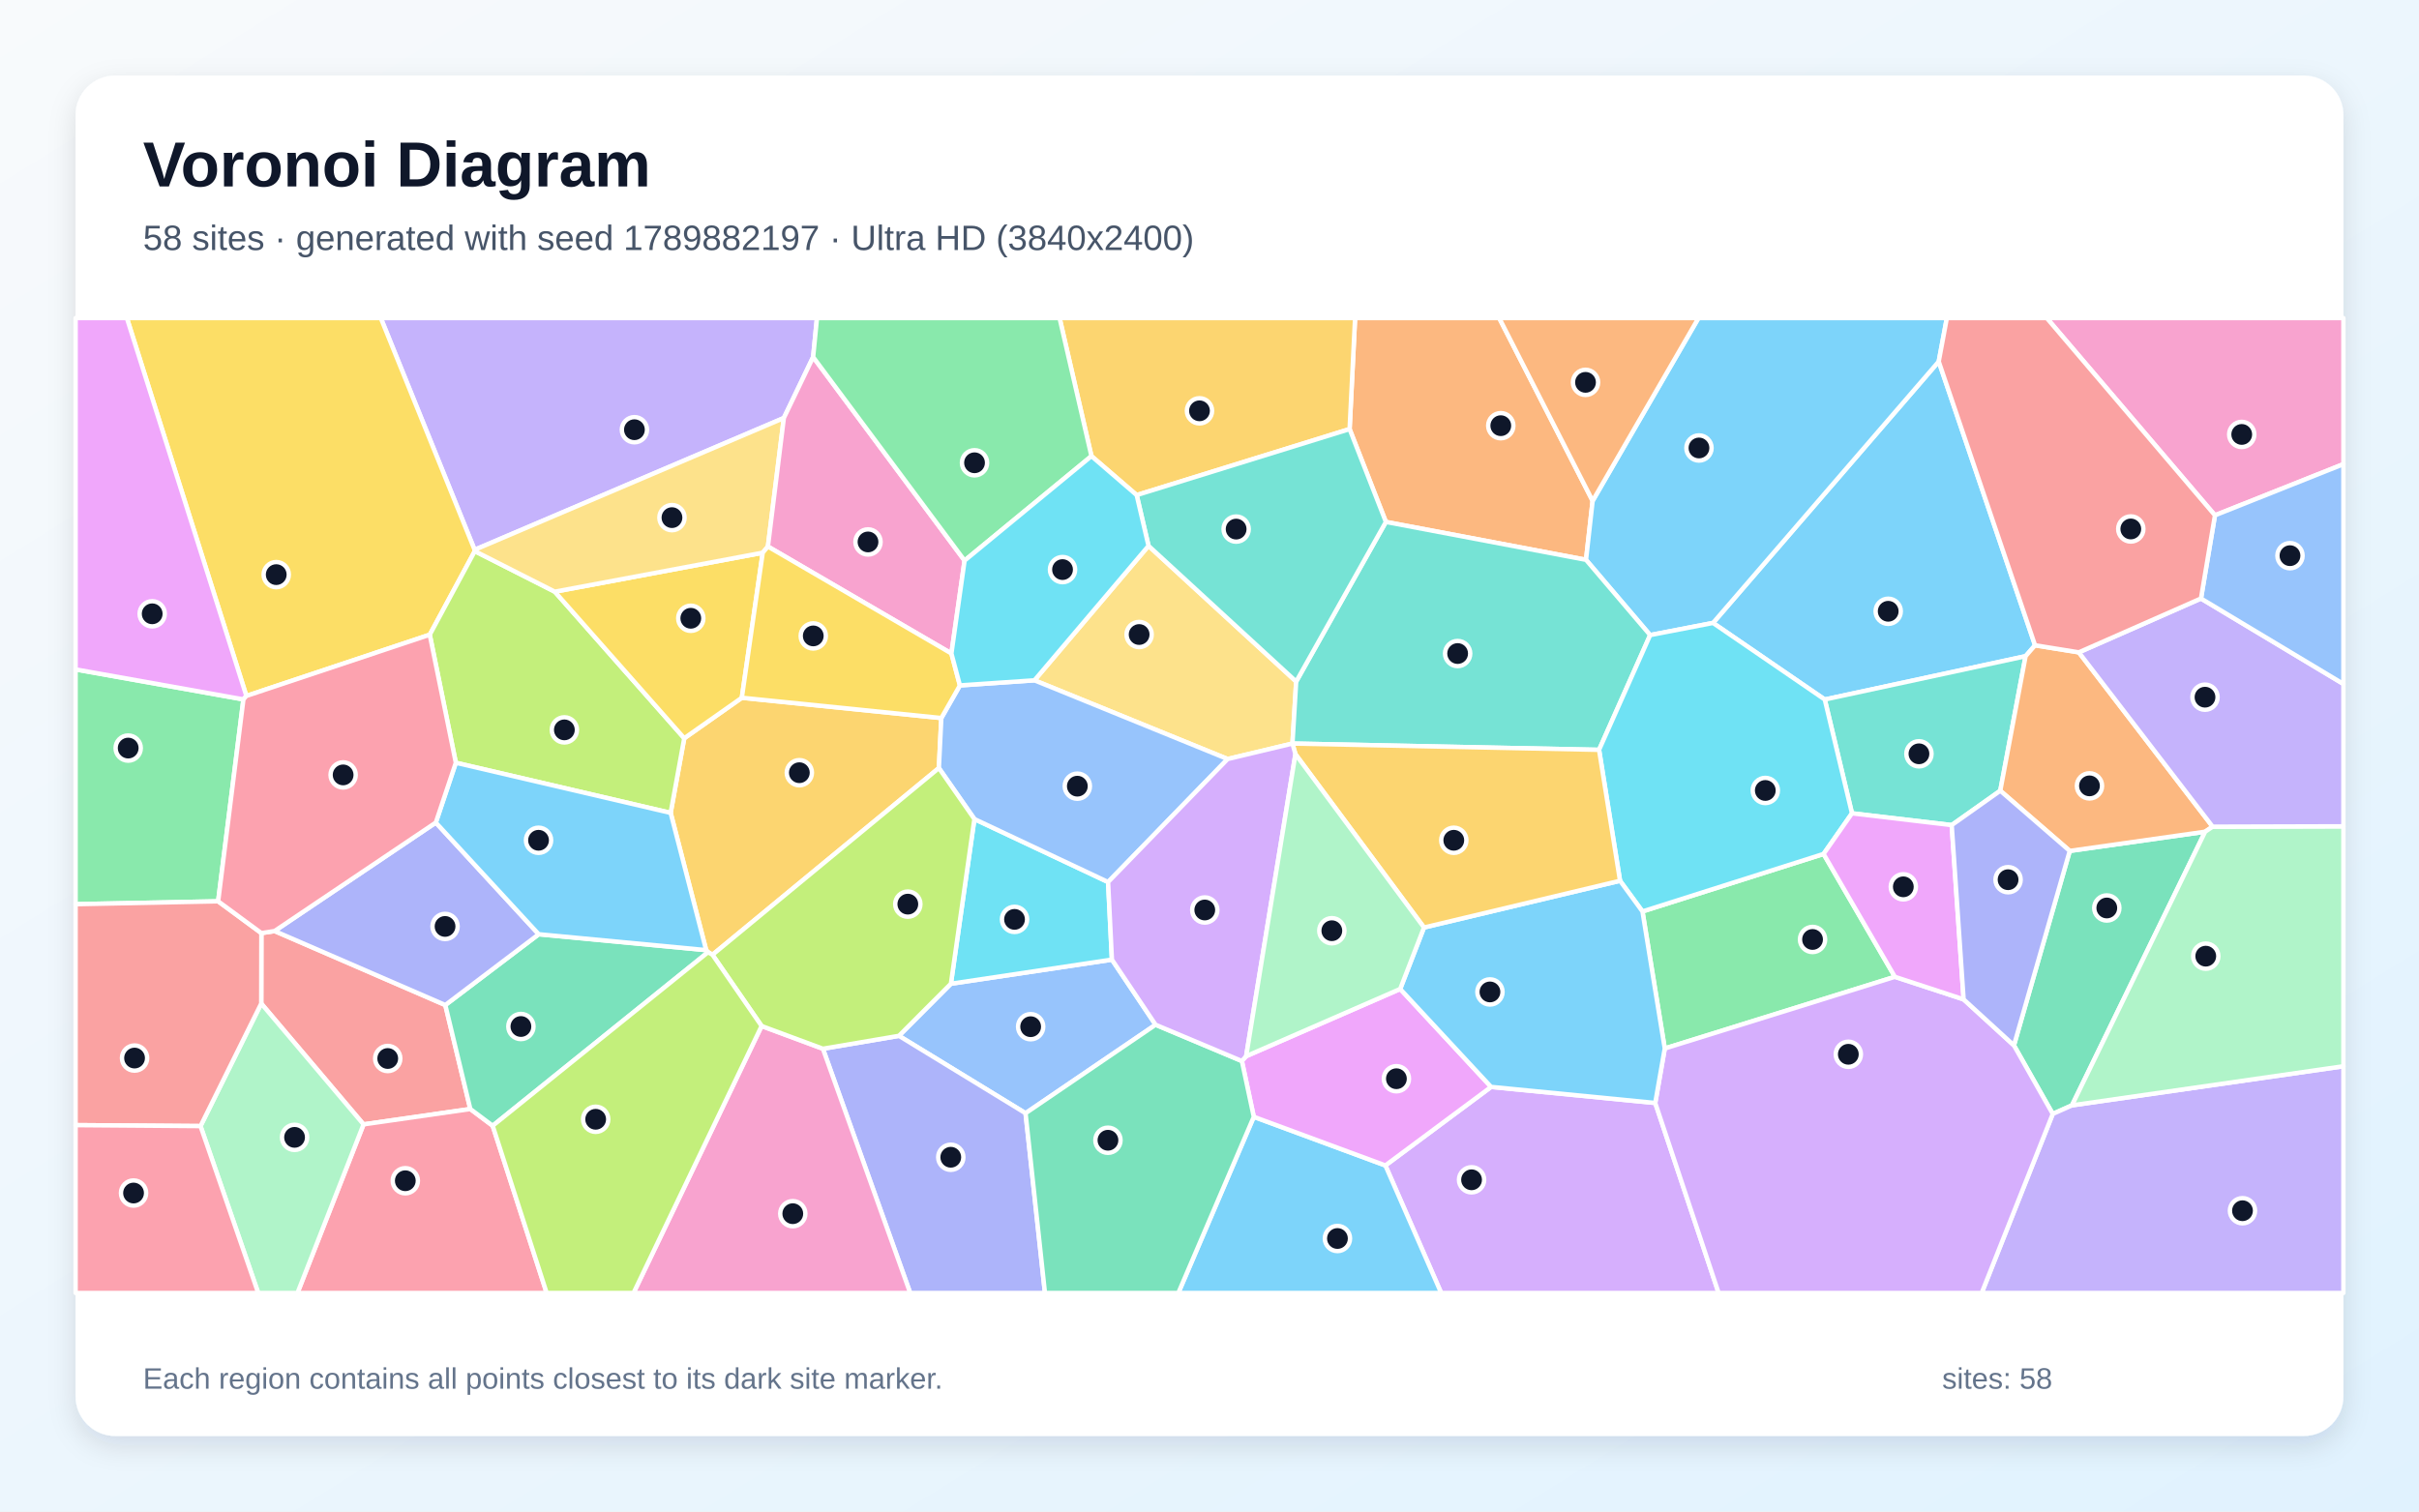
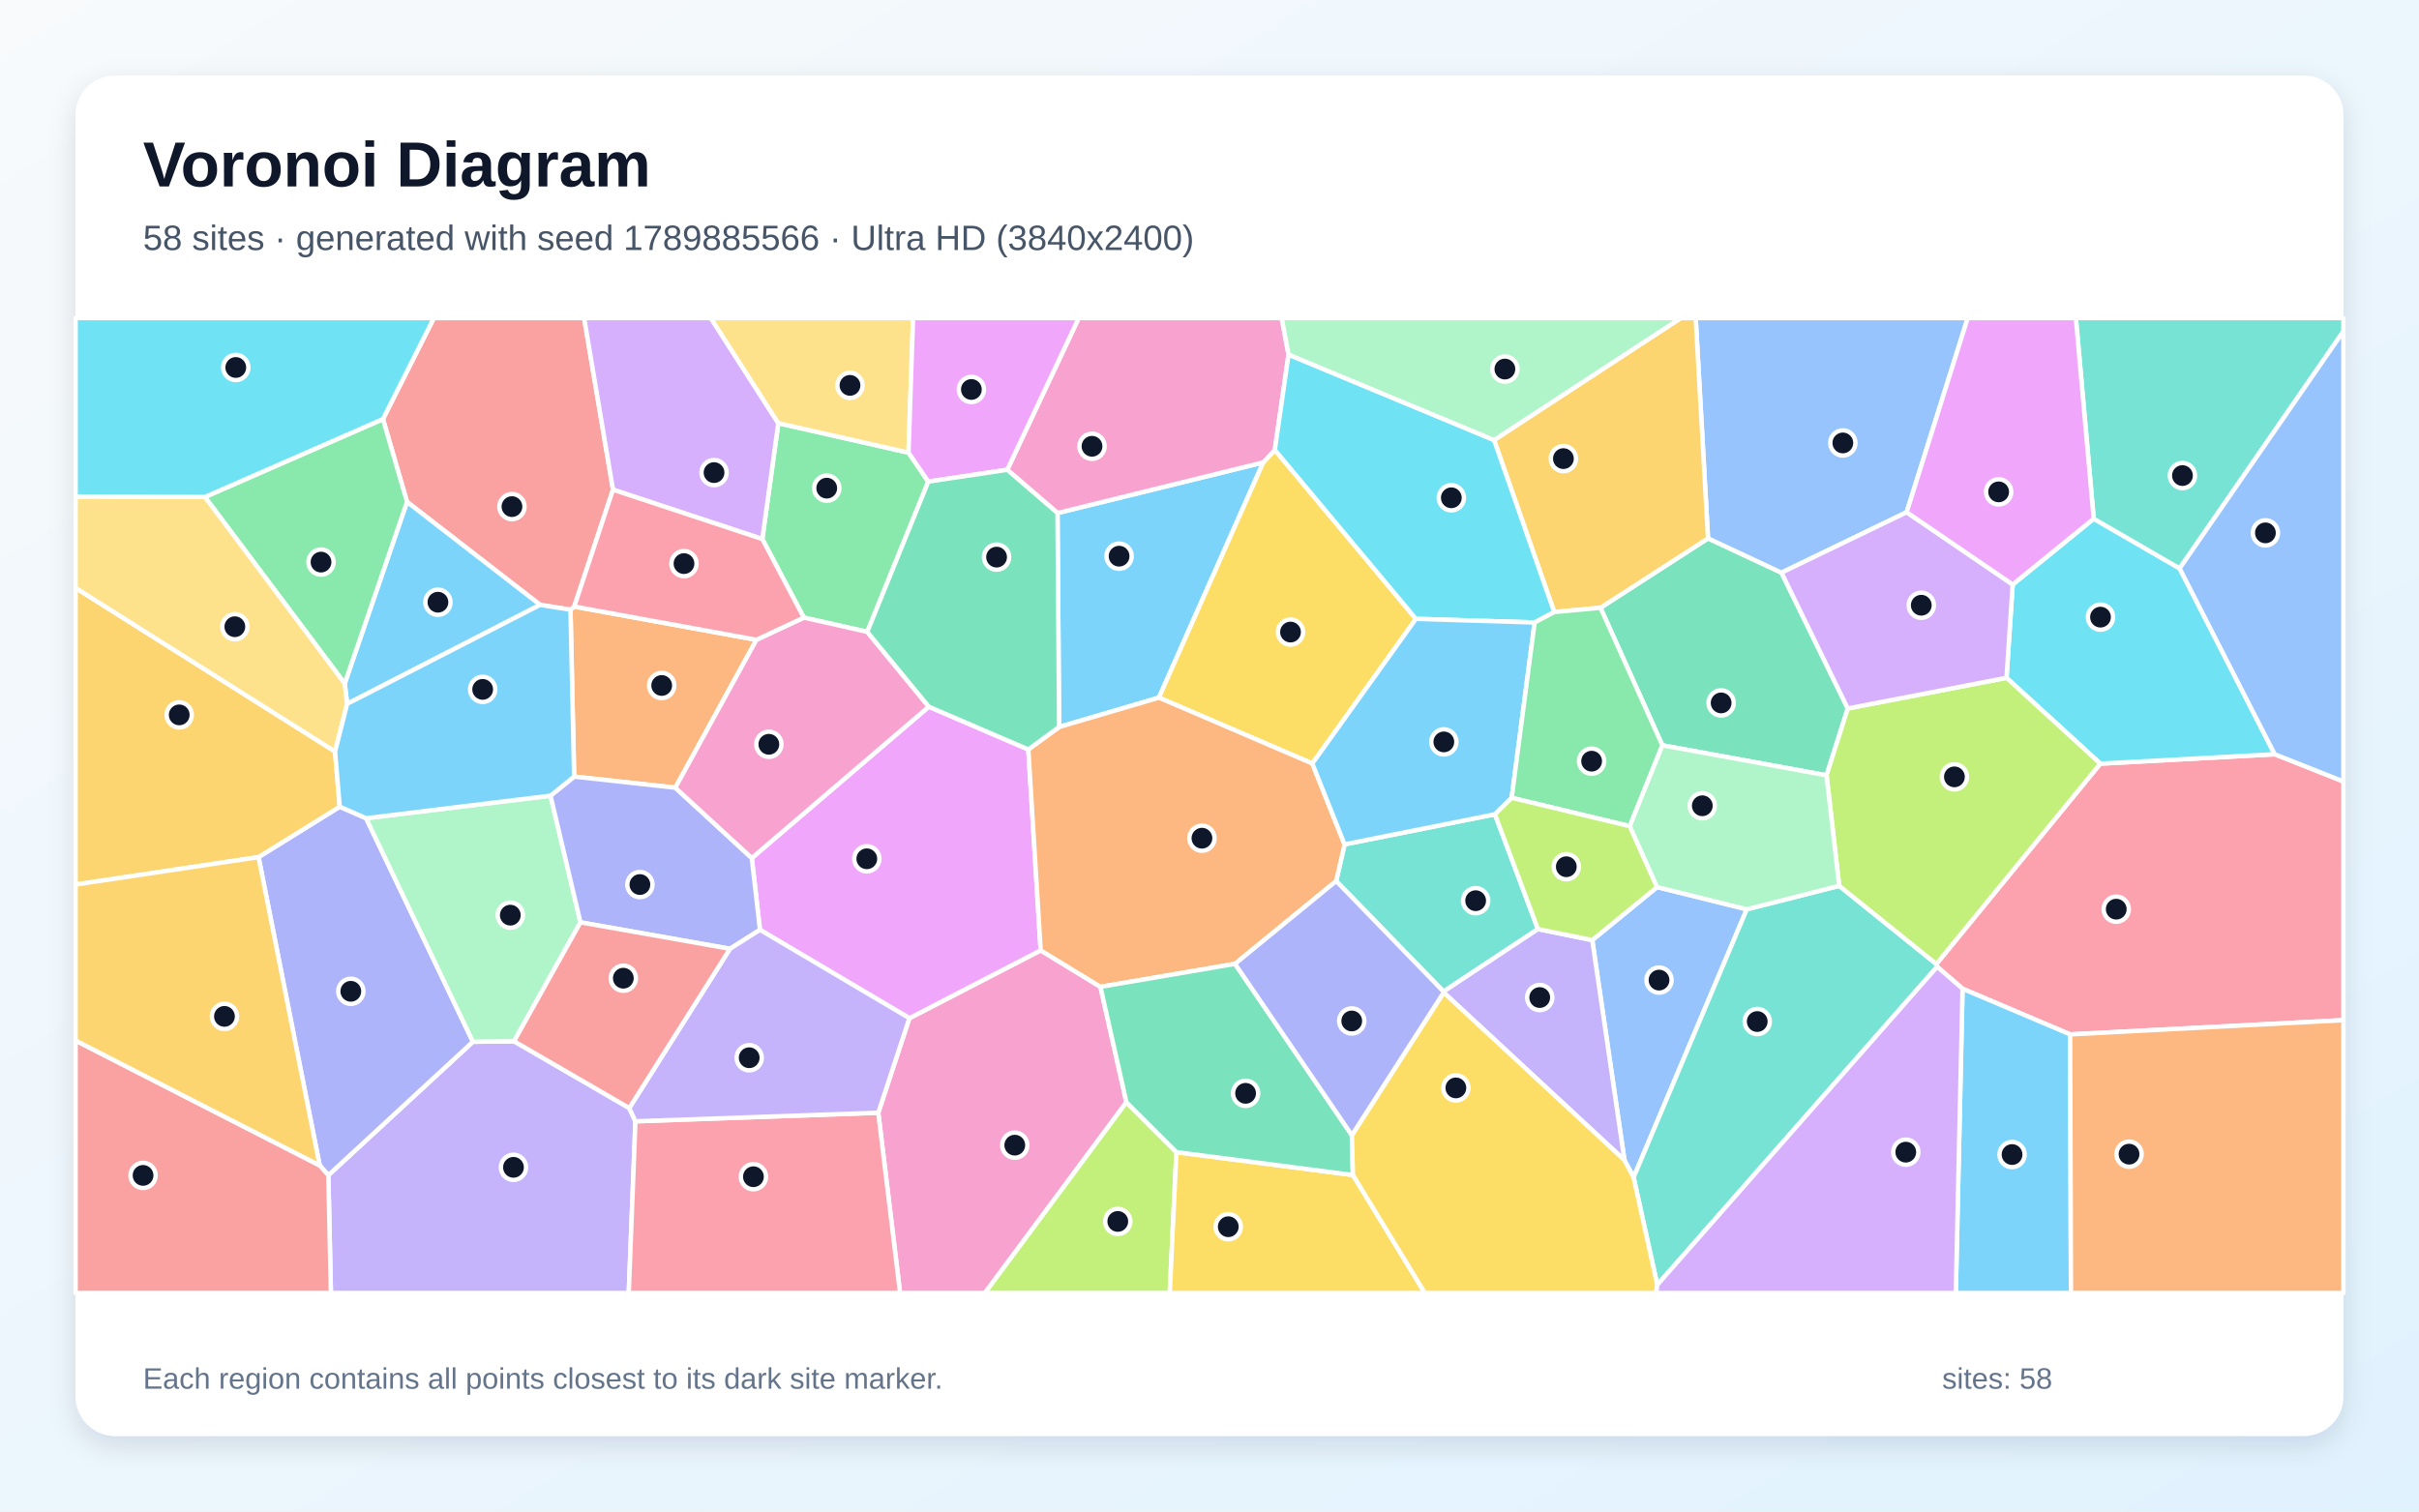
<svg xmlns="http://www.w3.org/2000/svg" width="3840" height="2400" viewBox="0 0 3840 2400" role="img" aria-labelledby="title description">
  <defs>
    <linearGradient id="background" x1="0" y1="0" x2="1" y2="1">
      <stop stop-color="#F8FAFC" />
      <stop offset="1" stop-color="#E0F2FE" />
    </linearGradient>
    <filter id="shadow" x="-5%" y="-5%" width="110%" height="110%">
      <feDropShadow dx="0" dy="15" stdDeviation="22" flood-color="#0F172A" flood-opacity=".12" />
    </filter>
  </defs>
  <rect width="3840" height="2400" fill="url(#background)" />
  <rect x="120" y="120" width="3600" height="2160" rx="63" fill="#FFFFFF" filter="url(#shadow)" />
  <g font-family="Arial, sans-serif">
    <text x="227" y="296" font-size="101" font-weight="700" fill="#0F172A">Voronoi Diagram</text>
-     <text x="227" y="397" font-size="56" fill="#475569">58 sites · generated with seed 1789882197 · Ultra HD (3840x2400)</text>
+     <text x="227" y="397" font-size="56" fill="#475569">58 sites · generated with seed 1789885566 · Ultra HD (3840x2400)</text>
  </g>
  <g stroke="#FFFFFF" stroke-width="7" stroke-linejoin="round">
-     <polygon points="3230.5,1024.6 3215.5,1041.9 2896.7,1110.7 2719.3,989.1 3077.6,574.0" fill="#38BDF8" fill-opacity="0.65" />
-     <polygon points="1290.8,566.9 1244.3,663.7 753.4,873.0 604.5,505.0 1296.9,505.0" fill="#A78BFA" fill-opacity="0.65" />
-     <polygon points="3516.1,818.2 3249.1,505.0 3720.0,505.0 3720.0,737.0" fill="#F472B6" fill-opacity="0.65" />
-     <polygon points="2200.0,828.7 2142.4,681.3 2151.1,505.0 2379.9,505.0 2528.2,795.3 2517.7,888.9" fill="#FB923C" fill-opacity="0.65" />
-     <polygon points="753.7,875.1 682.2,1007.8 391.1,1105.0 201.4,505.0 604.5,505.0 753.4,873.0" fill="#FACC15" fill-opacity="0.65" />
-     <polygon points="346.3,1431.1 120.0,1435.7 120.0,1062.9 386.4,1110.5" fill="#4ADE80" fill-opacity="0.65" />
-     <polygon points="3098.2,1310.1 2939.9,1291.4 2896.7,1110.7 3215.5,1041.9 3175.3,1255.5" fill="#2DD4BF" fill-opacity="0.65" />
-     <polygon points="1509.5,1562.0 1765.1,1523.7 1834.4,1627.1 1628.0,1767.6 1427.0,1644.7" fill="#60A5FA" fill-opacity="0.65" />
-     <polygon points="386.4,1110.5 120.0,1062.9 120.0,505.0 201.4,505.0 391.1,1105.0" fill="#E879F9" fill-opacity="0.65" />
-     <polygon points="3289.1,1755.1 3258.6,1768.7 3197.0,1659.9 3285.6,1351.1 3500.5,1320.6" fill="#34D399" fill-opacity="0.65" />
-     <polygon points="435.9,1478.3 706.9,1595.8 746.6,1760.9 577.1,1785.3 414.7,1593.4 414.9,1481.6" fill="#F87171" fill-opacity="0.65" />
-     <polygon points="1306.3,1665.2 1427.0,1644.7 1628.0,1767.6 1658.8,2053.0 1444.9,2053.0" fill="#818CF8" fill-opacity="0.65" />
-     <polygon points="1177.6,1107.9 1494.3,1140.1 1490.4,1219.5 1131.0,1516.0 1124.0,1511.9 1121.0,1508.6 1064.6,1290.7 1086.2,1172.2" fill="#FBBF24" fill-opacity="0.65" />
-     <polygon points="880.7,939.5 1086.2,1172.2 1064.6,1290.7 723.6,1211.1 682.2,1007.8 753.7,875.1" fill="#A3E635" fill-opacity="0.65" />
-     <polygon points="2199.2,1850.5 2367.0,1725.8 2627.6,1751.3 2728.2,2053.0 2287.8,2053.0" fill="#C084FC" fill-opacity="0.65" />
-     <polygon points="577.1,1785.3 746.6,1760.9 782.1,1787.5 867.8,2053.0 472.2,2053.0" fill="#FB7185" fill-opacity="0.65" />
-     <polygon points="1546.8,1300.5 1759.0,1400.5 1765.1,1523.7 1509.5,1562.0" fill="#22D3EE" fill-opacity="0.65" />
-     <polygon points="318.3,1788.0 414.7,1593.4 577.1,1785.3 472.2,2053.0 409.9,2053.0" fill="#86EFAC" fill-opacity="0.65" />
-     <polygon points="1823.2,866.7 2057.6,1082.2 2051.7,1180.6 2051.7,1180.6 1948.8,1205.2 1642.1,1080.2" fill="#FCD34D" fill-opacity="0.65" />
-     <polygon points="2619.5,1008.4 2517.7,888.9 2528.2,795.3 2696.2,505.0 3090.5,505.0 3077.6,574.0 2719.3,989.1" fill="#38BDF8" fill-opacity="0.65" />
-     <polygon points="1990.3,1773.3 2199.2,1850.5 2287.8,2053.0 1870.5,2053.0" fill="#38BDF8" fill-opacity="0.65" />
-     <polygon points="3258.6,1768.7 3289.1,1755.1 3720.0,1693.0 3720.0,2053.0 3145.8,2053.0" fill="#A78BFA" fill-opacity="0.65" />
-     <polygon points="1209.0,1629.1 1306.3,1665.2 1444.9,2053.0 1005.7,2053.0" fill="#F472B6" fill-opacity="0.65" />
-     <polygon points="3300.0,1035.8 3512.4,1312.6 3500.5,1320.6 3285.6,1351.1 3175.3,1255.5 3215.5,1041.9 3230.5,1024.6" fill="#FB923C" fill-opacity="0.65" />
-     <polygon points="1210.8,877.6 1177.6,1107.9 1086.2,1172.2 880.7,939.5" fill="#FACC15" fill-opacity="0.65" />
-     <polygon points="3008.0,1551.0 2642.7,1664.8 2607.3,1447.2 2894.8,1355.9" fill="#4ADE80" fill-opacity="0.65" />
-     <polygon points="2538.4,1190.6 2051.7,1180.6 2057.6,1082.2 2200.0,828.7 2517.7,888.9 2619.5,1008.4" fill="#2DD4BF" fill-opacity="0.65" />
-     <polygon points="1523.8,1088.3 1642.1,1080.2 1948.8,1205.2 1759.0,1400.5 1546.8,1300.5 1490.4,1219.5 1494.3,1140.1" fill="#60A5FA" fill-opacity="0.65" />
-     <polygon points="1990.3,1773.3 1971.4,1684.7 1978.2,1677.0 2222.7,1570.3 2367.0,1725.8 2199.2,1850.5" fill="#E879F9" fill-opacity="0.65" />
-     <polygon points="782.1,1787.5 746.6,1760.9 706.9,1595.8 855.2,1483.4 1121.0,1508.6 1124.0,1511.9" fill="#34D399" fill-opacity="0.65" />
-     <polygon points="120.0,1786.5 120.0,1435.7 346.3,1431.1 414.9,1481.6 414.7,1593.4 318.3,1788.0" fill="#F87171" fill-opacity="0.65" />
-     <polygon points="691.8,1306.1 855.2,1483.4 706.9,1595.8 435.9,1478.3" fill="#818CF8" fill-opacity="0.65" />
-     <polygon points="1804.4,786.1 1732.6,724.2 1682.0,505.0 2151.1,505.0 2142.4,681.3" fill="#FBBF24" fill-opacity="0.65" />
-     <polygon points="1306.3,1665.2 1209.0,1629.1 1131.0,1516.0 1490.4,1219.5 1546.8,1300.5 1509.5,1562.0 1427.0,1644.7" fill="#A3E635" fill-opacity="0.65" />
-     <polygon points="2627.6,1751.3 2642.7,1664.8 3008.0,1551.0 3117.1,1586.8 3197.0,1659.9 3258.6,1768.7 3145.8,2053.0 2728.2,2053.0" fill="#C084FC" fill-opacity="0.65" />
-     <polygon points="120.0,1786.5 318.3,1788.0 409.9,2053.0 120.0,2053.0" fill="#FB7185" fill-opacity="0.65" />
-     <polygon points="2894.8,1355.9 2607.3,1447.2 2571.7,1398.5 2538.4,1190.6 2619.5,1008.4 2719.3,989.1 2896.7,1110.7 2939.9,1291.4" fill="#22D3EE" fill-opacity="0.65" />
-     <polygon points="3289.1,1755.1 3500.5,1320.6 3512.4,1312.6 3720.0,1312.0 3720.0,1693.0" fill="#86EFAC" fill-opacity="0.65" />
-     <polygon points="1219.0,867.8 1210.8,877.6 880.7,939.5 753.7,875.1 753.4,873.0 1244.3,663.7" fill="#FCD34D" fill-opacity="0.65" />
-     <polygon points="723.6,1211.1 1064.6,1290.7 1121.0,1508.6 855.2,1483.4 691.8,1306.1" fill="#38BDF8" fill-opacity="0.65" />
-     <polygon points="2222.7,1570.3 2260.5,1472.7 2571.7,1398.5 2607.3,1447.2 2642.7,1664.8 2627.6,1751.3 2367.0,1725.8" fill="#38BDF8" fill-opacity="0.65" />
-     <polygon points="3512.4,1312.6 3300.0,1035.8 3493.9,950.3 3720.0,1086.0 3720.0,1312.0" fill="#A78BFA" fill-opacity="0.65" />
-     <polygon points="1531.2,890.1 1510.3,1037.6 1219.0,867.8 1244.3,663.7 1290.8,566.9" fill="#F472B6" fill-opacity="0.65" />
-     <polygon points="2528.2,795.3 2379.9,505.0 2696.2,505.0" fill="#FB923C" fill-opacity="0.65" />
-     <polygon points="1219.0,867.8 1510.3,1037.6 1523.8,1088.3 1494.3,1140.1 1177.6,1107.9 1210.8,877.6" fill="#FACC15" fill-opacity="0.65" />
-     <polygon points="1732.6,724.2 1531.2,890.1 1290.8,566.9 1296.9,505.0 1682.0,505.0" fill="#4ADE80" fill-opacity="0.65" />
-     <polygon points="2057.6,1082.2 1823.2,866.7 1804.4,786.1 2142.4,681.3 2200.0,828.7" fill="#2DD4BF" fill-opacity="0.65" />
-     <polygon points="3493.9,950.3 3516.1,818.2 3720.0,737.0 3720.0,1086.0" fill="#60A5FA" fill-opacity="0.65" />
-     <polygon points="3117.1,1586.8 3008.0,1551.0 2894.8,1355.9 2939.9,1291.4 3098.2,1310.1" fill="#E879F9" fill-opacity="0.65" />
-     <polygon points="1628.0,1767.6 1834.4,1627.1 1971.4,1684.7 1990.3,1773.3 1870.5,2053.0 1658.8,2053.0" fill="#34D399" fill-opacity="0.65" />
-     <polygon points="3493.9,950.3 3300.0,1035.8 3230.5,1024.6 3077.6,574.0 3090.5,505.0 3249.1,505.0 3516.1,818.2" fill="#F87171" fill-opacity="0.65" />
-     <polygon points="3117.1,1586.8 3098.2,1310.1 3175.3,1255.5 3285.6,1351.1 3197.0,1659.9" fill="#818CF8" fill-opacity="0.65" />
-     <polygon points="2538.4,1190.6 2571.7,1398.5 2260.5,1472.7 2056.4,1197.4 2051.7,1180.6 2051.7,1180.6" fill="#FBBF24" fill-opacity="0.65" />
-     <polygon points="782.1,1787.5 1124.0,1511.9 1131.0,1516.0 1209.0,1629.1 1005.7,2053.0 867.8,2053.0" fill="#A3E635" fill-opacity="0.65" />
-     <polygon points="2056.4,1197.4 1978.2,1677.0 1971.4,1684.7 1834.4,1627.1 1765.1,1523.7 1759.0,1400.5 1948.8,1205.2 2051.7,1180.6" fill="#C084FC" fill-opacity="0.65" />
-     <polygon points="723.6,1211.1 691.8,1306.1 435.9,1478.3 414.9,1481.6 346.3,1431.1 386.4,1110.5 391.1,1105.0 682.2,1007.8" fill="#FB7185" fill-opacity="0.65" />
-     <polygon points="1510.3,1037.6 1531.2,890.1 1732.6,724.2 1804.4,786.1 1823.2,866.7 1642.1,1080.2 1523.8,1088.3" fill="#22D3EE" fill-opacity="0.65" />
-     <polygon points="2056.4,1197.4 2260.5,1472.7 2222.7,1570.3 1978.2,1677.0" fill="#86EFAC" fill-opacity="0.65" />
+     <polygon points="1678.7,814.6 2005.3,734.2 1839.7,1107.7 1681.3,1154.3" fill="#38BDF8" fill-opacity="0.65" />
+     <polygon points="521.2,1866.0 750.7,1654.1 816.0,1653.3 998.9,1759.4 1008.7,1780.4 998.1,2053.0 525.3,2053.0" fill="#A78BFA" fill-opacity="0.65" />
+     <polygon points="1394.2,1766.8 1443.6,1616.7 1652.0,1509.0 1746.9,1566.9 1788.1,1750.2 1563.5,2053.0 1428.8,2053.0" fill="#F472B6" fill-opacity="0.65" />
+     <polygon points="1200.8,1015.9 1072.0,1250.7 911.4,1233.1 905.6,968.1 911.6,963.1" fill="#FB923C" fill-opacity="0.65" />
+     <polygon points="2247.7,982.6 2083.2,1212.3 1839.7,1107.7 2005.3,734.2 2023.7,714.4" fill="#FACC15" fill-opacity="0.65" />
+     <polygon points="1376.7,1003.3 1276.0,980.6 1210.1,855.9 1235.5,671.9 1442.2,718.7 1473.6,764.7" fill="#4ADE80" fill-opacity="0.65" />
+     <polygon points="2441.4,1475.2 2291.5,1574.4 2121.1,1398.9 2134.4,1340.7 2373.1,1292.9" fill="#2DD4BF" fill-opacity="0.65" />
+     <polygon points="2772.9,1443.8 2593.2,1869.5 2578.7,1842.1 2527.6,1492.7 2630.5,1408.5" fill="#60A5FA" fill-opacity="0.65" />
+     <polygon points="1632.4,1190.0 1652.0,1509.0 1443.6,1616.7 1206.4,1476.4 1193.4,1362.4 1474.4,1122.1" fill="#E879F9" fill-opacity="0.65" />
+     <polygon points="2638.9,1183.4 2540.6,965.0 2711.4,854.8 2828.0,909.3 2933.2,1124.9 2899.5,1231.1" fill="#34D399" fill-opacity="0.65" />
+     <polygon points="973.1,777.5 911.6,963.1 905.6,968.1 857.4,960.4 646.1,796.9 607.9,665.4 688.7,505.0 927.3,505.0" fill="#F87171" fill-opacity="0.65" />
+     <polygon points="507.5,1850.5 410.4,1360.9 539.3,1280.9 581.2,1299.2 750.7,1654.1 521.2,1866.0" fill="#818CF8" fill-opacity="0.65" />
+     <polygon points="531.9,1193.3 539.3,1280.9 410.4,1360.9 120.0,1404.5 120.0,933.5" fill="#FBBF24" fill-opacity="0.65" />
+     <polygon points="1788.1,1750.2 1867.5,1829.4 1856.9,2053.0 1563.5,2053.0" fill="#A3E635" fill-opacity="0.65" />
+     <polygon points="1235.5,671.9 1210.1,855.9 973.1,777.5 927.3,505.0 1128.4,505.0" fill="#C084FC" fill-opacity="0.65" />
+     <polygon points="3286.2,1642.4 3115.4,1569.9 3075.1,1535.0 3073.8,1530.7 3334.1,1212.5 3610.9,1197.6 3720.0,1240.8 3720.0,1619.8" fill="#FB7185" fill-opacity="0.65" />
+     <polygon points="3610.9,1197.6 3334.1,1212.5 3185.2,1076.2 3195.0,928.1 3323.6,823.6 3460.0,902.5" fill="#22D3EE" fill-opacity="0.65" />
+     <polygon points="581.2,1299.2 873.9,1263.4 921.4,1464.5 816.0,1653.3 750.7,1654.1" fill="#86EFAC" fill-opacity="0.65" />
+     <polygon points="1442.2,718.7 1235.5,671.9 1128.4,505.0 1449.4,505.0" fill="#FCD34D" fill-opacity="0.65" />
+     <polygon points="551.1,1117.6 547.2,1085.3 646.1,796.9 857.4,960.4" fill="#38BDF8" fill-opacity="0.65" />
+     <polygon points="3115.4,1569.9 3286.2,1642.4 3287.5,2053.0 3104.7,2053.0" fill="#38BDF8" fill-opacity="0.65" />
+     <polygon points="2291.7,1575.9 2291.5,1574.4 2441.4,1475.2 2527.6,1492.7 2578.7,1842.1" fill="#A78BFA" fill-opacity="0.65" />
+     <polygon points="2045.5,563.0 2023.7,714.4 2005.3,734.2 1678.7,814.6 1598.9,745.9 1712.4,505.0 2034.6,505.0" fill="#F472B6" fill-opacity="0.65" />
+     <polygon points="2134.4,1340.7 2121.1,1398.9 1960.5,1530.4 1746.9,1566.9 1652.0,1509.0 1632.4,1190.0 1681.3,1154.3 1839.7,1107.7 2083.2,1212.3" fill="#FB923C" fill-opacity="0.65" />
+     <polygon points="1867.5,1829.4 2147.7,1865.7 2261.9,2053.0 1856.9,2053.0" fill="#FACC15" fill-opacity="0.65" />
+     <polygon points="607.9,665.4 646.1,796.9 547.2,1085.3 325.3,789.1" fill="#4ADE80" fill-opacity="0.65" />
+     <polygon points="2630.8,2040.1 2593.2,1869.5 2772.9,1443.8 2919.6,1406.5 3073.8,1530.7 3075.1,1535.0" fill="#2DD4BF" fill-opacity="0.65" />
+     <polygon points="3026.7,813.3 2828.0,909.3 2711.4,854.8 2691.8,505.0 3123.6,505.0" fill="#60A5FA" fill-opacity="0.65" />
+     <polygon points="1473.6,764.7 1442.2,718.7 1449.4,505.0 1712.4,505.0 1598.9,745.9" fill="#E879F9" fill-opacity="0.65" />
+     <polygon points="2146.0,1802.5 2147.7,1865.7 1867.5,1829.4 1788.1,1750.2 1746.9,1566.9 1960.5,1530.4" fill="#34D399" fill-opacity="0.65" />
+     <polygon points="120.0,1652.2 507.5,1850.5 521.2,1866.0 525.3,2053.0 120.0,2053.0" fill="#F87171" fill-opacity="0.65" />
+     <polygon points="1193.4,1362.4 1206.4,1476.4 1158.8,1506.5 921.4,1464.5 873.9,1263.4 911.4,1233.1 1072.0,1250.7" fill="#818CF8" fill-opacity="0.65" />
+     <polygon points="2711.4,854.8 2540.6,965.0 2467.2,971.8 2371.7,698.7 2668.1,505.0 2691.8,505.0" fill="#FBBF24" fill-opacity="0.65" />
+     <polygon points="3185.2,1076.2 3334.1,1212.5 3073.8,1530.7 2919.6,1406.5 2899.5,1231.1 2933.2,1124.9" fill="#A3E635" fill-opacity="0.65" />
+     <polygon points="3026.7,813.3 3195.0,928.1 3185.2,1076.2 2933.2,1124.9 2828.0,909.3" fill="#C084FC" fill-opacity="0.65" />
+     <polygon points="1008.7,1780.4 1394.2,1766.8 1428.8,2053.0 998.1,2053.0" fill="#FB7185" fill-opacity="0.65" />
+     <polygon points="2371.7,698.7 2467.2,971.8 2436.1,988.4 2247.7,982.6 2023.7,714.4 2045.5,563.0" fill="#22D3EE" fill-opacity="0.65" />
+     <polygon points="2371.7,698.7 2045.5,563.0 2034.6,505.0 2668.1,505.0" fill="#86EFAC" fill-opacity="0.65" />
+     <polygon points="325.3,789.1 547.2,1085.3 551.1,1117.6 531.9,1193.3 120.0,933.5 120.0,788.3" fill="#FCD34D" fill-opacity="0.65" />
+     <polygon points="531.9,1193.3 551.1,1117.6 857.4,960.4 905.6,968.1 911.4,1233.1 873.9,1263.4 581.2,1299.2 539.3,1280.9" fill="#38BDF8" fill-opacity="0.65" />
+     <polygon points="2436.1,988.4 2399.7,1266.8 2373.1,1292.9 2134.4,1340.7 2083.2,1212.3 2247.7,982.6" fill="#38BDF8" fill-opacity="0.65" />
+     <polygon points="1008.7,1780.4 998.9,1759.4 1158.8,1506.5 1206.4,1476.4 1443.6,1616.7 1394.2,1766.8" fill="#A78BFA" fill-opacity="0.65" />
+     <polygon points="1474.4,1122.1 1193.4,1362.4 1072.0,1250.7 1200.8,1015.9 1276.0,980.6 1376.7,1003.3" fill="#F472B6" fill-opacity="0.65" />
+     <polygon points="3286.2,1642.4 3720.0,1619.8 3720.0,2053.0 3287.5,2053.0" fill="#FB923C" fill-opacity="0.65" />
+     <polygon points="2147.7,1865.7 2146.0,1802.5 2291.7,1575.9 2578.7,1842.1 2593.2,1869.5 2630.8,2040.1 2629.0,2053.0 2261.9,2053.0" fill="#FACC15" fill-opacity="0.65" />
+     <polygon points="2587.2,1311.8 2399.7,1266.8 2436.1,988.4 2467.2,971.8 2540.6,965.0 2638.9,1183.4" fill="#4ADE80" fill-opacity="0.65" />
+     <polygon points="3460.0,902.5 3323.6,823.6 3295.3,505.0 3720.0,505.0 3720.0,526.0" fill="#2DD4BF" fill-opacity="0.65" />
+     <polygon points="3610.9,1197.6 3460.0,902.5 3720.0,526.0 3720.0,1240.8" fill="#60A5FA" fill-opacity="0.65" />
+     <polygon points="3323.6,823.6 3195.0,928.1 3026.7,813.3 3123.6,505.0 3295.3,505.0" fill="#E879F9" fill-opacity="0.65" />
+     <polygon points="1632.4,1190.0 1474.4,1122.1 1376.7,1003.3 1473.6,764.7 1598.9,745.9 1678.7,814.6 1681.3,1154.3" fill="#34D399" fill-opacity="0.65" />
+     <polygon points="921.4,1464.5 1158.8,1506.5 998.9,1759.4 816.0,1653.3" fill="#F87171" fill-opacity="0.65" />
+     <polygon points="2146.0,1802.5 1960.5,1530.4 2121.1,1398.9 2291.5,1574.4 2291.7,1575.9" fill="#818CF8" fill-opacity="0.65" />
+     <polygon points="120.0,1652.2 120.0,1404.5 410.4,1360.9 507.5,1850.5" fill="#FBBF24" fill-opacity="0.65" />
+     <polygon points="2399.7,1266.8 2587.2,1311.8 2630.5,1408.5 2527.6,1492.7 2441.4,1475.2 2373.1,1292.9" fill="#A3E635" fill-opacity="0.65" />
+     <polygon points="2630.8,2040.1 3075.1,1535.0 3115.4,1569.9 3104.7,2053.0 2629.0,2053.0" fill="#C084FC" fill-opacity="0.65" />
+     <polygon points="973.1,777.5 1210.1,855.9 1276.0,980.6 1200.8,1015.9 911.6,963.1" fill="#FB7185" fill-opacity="0.65" />
+     <polygon points="607.9,665.4 325.3,789.1 120.0,788.3 120.0,505.0 688.7,505.0" fill="#22D3EE" fill-opacity="0.65" />
+     <polygon points="2919.6,1406.5 2772.9,1443.8 2630.5,1408.5 2587.2,1311.8 2638.9,1183.4 2899.5,1231.1" fill="#86EFAC" fill-opacity="0.65" />
  </g>
  <g>
-     <circle cx="2997.4" cy="970.6" r="20" fill="#0F172A" stroke="#FFFFFF" stroke-width="7" />
-     <circle cx="1007.1" cy="682.3" r="20" fill="#0F172A" stroke="#FFFFFF" stroke-width="7" />
-     <circle cx="3558.6" cy="689.8" r="20" fill="#0F172A" stroke="#FFFFFF" stroke-width="7" />
-     <circle cx="2382.4" cy="675.9" r="20" fill="#0F172A" stroke="#FFFFFF" stroke-width="7" />
-     <circle cx="438.5" cy="912.4" r="20" fill="#0F172A" stroke="#FFFFFF" stroke-width="7" />
-     <circle cx="203.5" cy="1187.8" r="20" fill="#0F172A" stroke="#FFFFFF" stroke-width="7" />
-     <circle cx="3046.2" cy="1196.9" r="20" fill="#0F172A" stroke="#FFFFFF" stroke-width="7" />
-     <circle cx="1636.1" cy="1630.2" r="20" fill="#0F172A" stroke="#FFFFFF" stroke-width="7" />
-     <circle cx="241.6" cy="974.6" r="20" fill="#0F172A" stroke="#FFFFFF" stroke-width="7" />
-     <circle cx="3344.4" cy="1441.7" r="20" fill="#0F172A" stroke="#FFFFFF" stroke-width="7" />
-     <circle cx="615.5" cy="1680.7" r="20" fill="#0F172A" stroke="#FFFFFF" stroke-width="7" />
-     <circle cx="1509.3" cy="1837.5" r="20" fill="#0F172A" stroke="#FFFFFF" stroke-width="7" />
-     <circle cx="1268.9" cy="1226.9" r="20" fill="#0F172A" stroke="#FFFFFF" stroke-width="7" />
-     <circle cx="895.9" cy="1158.9" r="20" fill="#0F172A" stroke="#FFFFFF" stroke-width="7" />
-     <circle cx="2336.0" cy="1873.3" r="20" fill="#0F172A" stroke="#FFFFFF" stroke-width="7" />
-     <circle cx="643.4" cy="1874.8" r="20" fill="#0F172A" stroke="#FFFFFF" stroke-width="7" />
-     <circle cx="1610.5" cy="1459.8" r="20" fill="#0F172A" stroke="#FFFFFF" stroke-width="7" />
-     <circle cx="467.6" cy="1805.9" r="20" fill="#0F172A" stroke="#FFFFFF" stroke-width="7" />
-     <circle cx="1808.3" cy="1007.5" r="20" fill="#0F172A" stroke="#FFFFFF" stroke-width="7" />
-     <circle cx="2697.0" cy="711.3" r="20" fill="#0F172A" stroke="#FFFFFF" stroke-width="7" />
-     <circle cx="2123.1" cy="1966.5" r="20" fill="#0F172A" stroke="#FFFFFF" stroke-width="7" />
-     <circle cx="3559.8" cy="1922.4" r="20" fill="#0F172A" stroke="#FFFFFF" stroke-width="7" />
-     <circle cx="1258.5" cy="1927.1" r="20" fill="#0F172A" stroke="#FFFFFF" stroke-width="7" />
-     <circle cx="3316.9" cy="1247.8" r="20" fill="#0F172A" stroke="#FFFFFF" stroke-width="7" />
-     <circle cx="1096.6" cy="981.7" r="20" fill="#0F172A" stroke="#FFFFFF" stroke-width="7" />
-     <circle cx="2877.3" cy="1491.7" r="20" fill="#0F172A" stroke="#FFFFFF" stroke-width="7" />
-     <circle cx="2313.9" cy="1037.7" r="20" fill="#0F172A" stroke="#FFFFFF" stroke-width="7" />
-     <circle cx="1710.2" cy="1248.3" r="20" fill="#0F172A" stroke="#FFFFFF" stroke-width="7" />
-     <circle cx="2216.7" cy="1712.8" r="20" fill="#0F172A" stroke="#FFFFFF" stroke-width="7" />
-     <circle cx="826.9" cy="1629.9" r="20" fill="#0F172A" stroke="#FFFFFF" stroke-width="7" />
-     <circle cx="213.6" cy="1680.0" r="20" fill="#0F172A" stroke="#FFFFFF" stroke-width="7" />
-     <circle cx="706.5" cy="1471.0" r="20" fill="#0F172A" stroke="#FFFFFF" stroke-width="7" />
-     <circle cx="1904.1" cy="652.3" r="20" fill="#0F172A" stroke="#FFFFFF" stroke-width="7" />
-     <circle cx="1441.1" cy="1435.6" r="20" fill="#0F172A" stroke="#FFFFFF" stroke-width="7" />
-     <circle cx="2934.1" cy="1674.0" r="20" fill="#0F172A" stroke="#FFFFFF" stroke-width="7" />
-     <circle cx="212.0" cy="1894.3" r="20" fill="#0F172A" stroke="#FFFFFF" stroke-width="7" />
-     <circle cx="2802.3" cy="1255.1" r="20" fill="#0F172A" stroke="#FFFFFF" stroke-width="7" />
-     <circle cx="3501.5" cy="1518.2" r="20" fill="#0F172A" stroke="#FFFFFF" stroke-width="7" />
-     <circle cx="1066.7" cy="821.9" r="20" fill="#0F172A" stroke="#FFFFFF" stroke-width="7" />
-     <circle cx="854.9" cy="1334.2" r="20" fill="#0F172A" stroke="#FFFFFF" stroke-width="7" />
-     <circle cx="2365.2" cy="1575.0" r="20" fill="#0F172A" stroke="#FFFFFF" stroke-width="7" />
-     <circle cx="3500.3" cy="1107.0" r="20" fill="#0F172A" stroke="#FFFFFF" stroke-width="7" />
-     <circle cx="1377.9" cy="860.5" r="20" fill="#0F172A" stroke="#FFFFFF" stroke-width="7" />
-     <circle cx="2516.9" cy="607.1" r="20" fill="#0F172A" stroke="#FFFFFF" stroke-width="7" />
-     <circle cx="1291.0" cy="1009.7" r="20" fill="#0F172A" stroke="#FFFFFF" stroke-width="7" />
-     <circle cx="1547.0" cy="734.8" r="20" fill="#0F172A" stroke="#FFFFFF" stroke-width="7" />
-     <circle cx="1962.3" cy="840.1" r="20" fill="#0F172A" stroke="#FFFFFF" stroke-width="7" />
-     <circle cx="3635.2" cy="882.3" r="20" fill="#0F172A" stroke="#FFFFFF" stroke-width="7" />
-     <circle cx="3021.4" cy="1408.1" r="20" fill="#0F172A" stroke="#FFFFFF" stroke-width="7" />
-     <circle cx="1758.8" cy="1810.5" r="20" fill="#0F172A" stroke="#FFFFFF" stroke-width="7" />
-     <circle cx="3382.5" cy="839.9" r="20" fill="#0F172A" stroke="#FFFFFF" stroke-width="7" />
-     <circle cx="3187.7" cy="1396.8" r="20" fill="#0F172A" stroke="#FFFFFF" stroke-width="7" />
-     <circle cx="2307.8" cy="1334.2" r="20" fill="#0F172A" stroke="#FFFFFF" stroke-width="7" />
-     <circle cx="945.6" cy="1777.2" r="20" fill="#0F172A" stroke="#FFFFFF" stroke-width="7" />
-     <circle cx="1912.5" cy="1444.9" r="20" fill="#0F172A" stroke="#FFFFFF" stroke-width="7" />
-     <circle cx="544.7" cy="1230.4" r="20" fill="#0F172A" stroke="#FFFFFF" stroke-width="7" />
-     <circle cx="1686.7" cy="904.4" r="20" fill="#0F172A" stroke="#FFFFFF" stroke-width="7" />
-     <circle cx="2114.2" cy="1477.8" r="20" fill="#0F172A" stroke="#FFFFFF" stroke-width="7" />
+     <circle cx="1776.5" cy="883.1" r="20" fill="#0F172A" stroke="#FFFFFF" stroke-width="7" />
+     <circle cx="815.1" cy="1853.5" r="20" fill="#0F172A" stroke="#FFFFFF" stroke-width="7" />
+     <circle cx="1610.9" cy="1818.3" r="20" fill="#0F172A" stroke="#FFFFFF" stroke-width="7" />
+     <circle cx="1050.4" cy="1088.4" r="20" fill="#0F172A" stroke="#FFFFFF" stroke-width="7" />
+     <circle cx="2048.6" cy="1003.6" r="20" fill="#0F172A" stroke="#FFFFFF" stroke-width="7" />
+     <circle cx="1312.4" cy="775.1" r="20" fill="#0F172A" stroke="#FFFFFF" stroke-width="7" />
+     <circle cx="2342.5" cy="1430.1" r="20" fill="#0F172A" stroke="#FFFFFF" stroke-width="7" />
+     <circle cx="2633.6" cy="1556.2" r="20" fill="#0F172A" stroke="#FFFFFF" stroke-width="7" />
+     <circle cx="1376.0" cy="1363.6" r="20" fill="#0F172A" stroke="#FFFFFF" stroke-width="7" />
+     <circle cx="2732.2" cy="1116.1" r="20" fill="#0F172A" stroke="#FFFFFF" stroke-width="7" />
+     <circle cx="812.7" cy="804.4" r="20" fill="#0F172A" stroke="#FFFFFF" stroke-width="7" />
+     <circle cx="556.9" cy="1574.0" r="20" fill="#0F172A" stroke="#FFFFFF" stroke-width="7" />
+     <circle cx="284.5" cy="1135.1" r="20" fill="#0F172A" stroke="#FFFFFF" stroke-width="7" />
+     <circle cx="1774.4" cy="1939.4" r="20" fill="#0F172A" stroke="#FFFFFF" stroke-width="7" />
+     <circle cx="1133.5" cy="750.4" r="20" fill="#0F172A" stroke="#FFFFFF" stroke-width="7" />
+     <circle cx="3359.4" cy="1443.6" r="20" fill="#0F172A" stroke="#FFFFFF" stroke-width="7" />
+     <circle cx="3334.4" cy="979.9" r="20" fill="#0F172A" stroke="#FFFFFF" stroke-width="7" />
+     <circle cx="810.1" cy="1453.1" r="20" fill="#0F172A" stroke="#FFFFFF" stroke-width="7" />
+     <circle cx="1349.3" cy="611.9" r="20" fill="#0F172A" stroke="#FFFFFF" stroke-width="7" />
+     <circle cx="695.2" cy="956.2" r="20" fill="#0F172A" stroke="#FFFFFF" stroke-width="7" />
+     <circle cx="3194.0" cy="1833.2" r="20" fill="#0F172A" stroke="#FFFFFF" stroke-width="7" />
+     <circle cx="2444.2" cy="1583.9" r="20" fill="#0F172A" stroke="#FFFFFF" stroke-width="7" />
+     <circle cx="1733.5" cy="708.6" r="20" fill="#0F172A" stroke="#FFFFFF" stroke-width="7" />
+     <circle cx="1908.0" cy="1330.9" r="20" fill="#0F172A" stroke="#FFFFFF" stroke-width="7" />
+     <circle cx="1949.8" cy="1947.8" r="20" fill="#0F172A" stroke="#FFFFFF" stroke-width="7" />
+     <circle cx="509.6" cy="892.5" r="20" fill="#0F172A" stroke="#FFFFFF" stroke-width="7" />
+     <circle cx="2789.5" cy="1622.0" r="20" fill="#0F172A" stroke="#FFFFFF" stroke-width="7" />
+     <circle cx="2925.4" cy="703.3" r="20" fill="#0F172A" stroke="#FFFFFF" stroke-width="7" />
+     <circle cx="1542.0" cy="618.4" r="20" fill="#0F172A" stroke="#FFFFFF" stroke-width="7" />
+     <circle cx="1977.3" cy="1736.0" r="20" fill="#0F172A" stroke="#FFFFFF" stroke-width="7" />
+     <circle cx="227.1" cy="1866.3" r="20" fill="#0F172A" stroke="#FFFFFF" stroke-width="7" />
+     <circle cx="1015.8" cy="1404.5" r="20" fill="#0F172A" stroke="#FFFFFF" stroke-width="7" />
+     <circle cx="2481.8" cy="728.2" r="20" fill="#0F172A" stroke="#FFFFFF" stroke-width="7" />
+     <circle cx="3102.5" cy="1233.5" r="20" fill="#0F172A" stroke="#FFFFFF" stroke-width="7" />
+     <circle cx="3049.9" cy="961.0" r="20" fill="#0F172A" stroke="#FFFFFF" stroke-width="7" />
+     <circle cx="1196.0" cy="1868.4" r="20" fill="#0F172A" stroke="#FFFFFF" stroke-width="7" />
+     <circle cx="2303.9" cy="790.4" r="20" fill="#0F172A" stroke="#FFFFFF" stroke-width="7" />
+     <circle cx="2388.9" cy="586.0" r="20" fill="#0F172A" stroke="#FFFFFF" stroke-width="7" />
+     <circle cx="372.8" cy="995.1" r="20" fill="#0F172A" stroke="#FFFFFF" stroke-width="7" />
+     <circle cx="766.2" cy="1094.6" r="20" fill="#0F172A" stroke="#FFFFFF" stroke-width="7" />
+     <circle cx="2292.0" cy="1178.0" r="20" fill="#0F172A" stroke="#FFFFFF" stroke-width="7" />
+     <circle cx="1189.3" cy="1679.5" r="20" fill="#0F172A" stroke="#FFFFFF" stroke-width="7" />
+     <circle cx="1220.5" cy="1181.8" r="20" fill="#0F172A" stroke="#FFFFFF" stroke-width="7" />
+     <circle cx="3379.7" cy="1832.6" r="20" fill="#0F172A" stroke="#FFFFFF" stroke-width="7" />
+     <circle cx="2311.1" cy="1727.4" r="20" fill="#0F172A" stroke="#FFFFFF" stroke-width="7" />
+     <circle cx="2526.6" cy="1208.6" r="20" fill="#0F172A" stroke="#FFFFFF" stroke-width="7" />
+     <circle cx="3464.5" cy="755.1" r="20" fill="#0F172A" stroke="#FFFFFF" stroke-width="7" />
+     <circle cx="3596.2" cy="846.1" r="20" fill="#0F172A" stroke="#FFFFFF" stroke-width="7" />
+     <circle cx="3172.7" cy="781.0" r="20" fill="#0F172A" stroke="#FFFFFF" stroke-width="7" />
+     <circle cx="1582.0" cy="884.6" r="20" fill="#0F172A" stroke="#FFFFFF" stroke-width="7" />
+     <circle cx="989.5" cy="1553.2" r="20" fill="#0F172A" stroke="#FFFFFF" stroke-width="7" />
+     <circle cx="2145.8" cy="1621.1" r="20" fill="#0F172A" stroke="#FFFFFF" stroke-width="7" />
+     <circle cx="356.3" cy="1613.8" r="20" fill="#0F172A" stroke="#FFFFFF" stroke-width="7" />
+     <circle cx="2486.4" cy="1376.2" r="20" fill="#0F172A" stroke="#FFFFFF" stroke-width="7" />
+     <circle cx="3025.3" cy="1829.4" r="20" fill="#0F172A" stroke="#FFFFFF" stroke-width="7" />
+     <circle cx="1085.8" cy="894.9" r="20" fill="#0F172A" stroke="#FFFFFF" stroke-width="7" />
+     <circle cx="374.3" cy="583.5" r="20" fill="#0F172A" stroke="#FFFFFF" stroke-width="7" />
+     <circle cx="2702.3" cy="1279.4" r="20" fill="#0F172A" stroke="#FFFFFF" stroke-width="7" />
  </g>
  <g font-family="Arial, sans-serif" font-size="47" fill="#64748B">
    <text x="227" y="2205">Each region contains all points closest to its dark site marker.</text>
    <text x="3083" y="2205">sites: 58</text>
  </g>
</svg>
